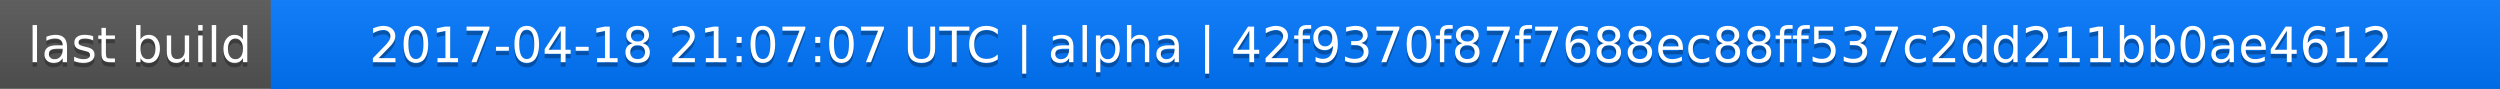
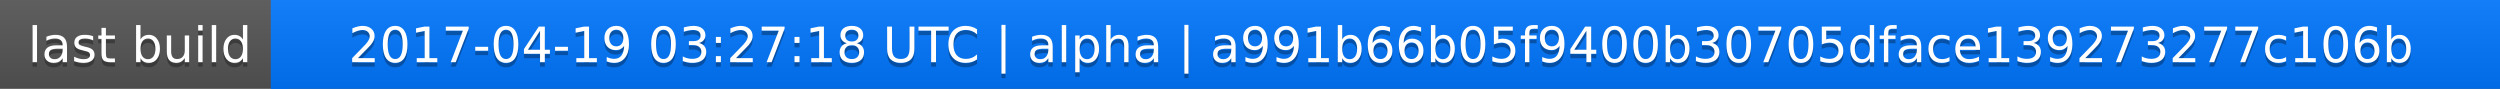
<svg xmlns="http://www.w3.org/2000/svg" width="563" height="20">
  <linearGradient id="a" x2="0" y2="100%">
    <stop offset="0" stop-color="#bbb" stop-opacity=".1" />
    <stop offset="1" stop-opacity=".1" />
  </linearGradient>
  <rect rx="0" width="563" height="20" fill="#555" />
  <rect rx="0" x="61" width="502" height="20" fill="#07f" />
  <path fill="#07f" d="M61 0h4v20h-4z" />
  <rect rx="0" width="563" height="20" fill="url(#a)" />
  <g fill="#fff" text-anchor="middle" font-family="DejaVu Sans,Verdana,Geneva,sans-serif" font-size="11">
    <text x="31.5" y="15" fill="#010101" fill-opacity=".3">last build</text>
    <text x="31.5" y="14">last build</text>
-     <text x="311" y="15" fill="#010101" fill-opacity=".3">2017-04-18 21:07:07 UTC | alpha | 42f9370f87f7688ec88ff537c2dd211bb0ae4612</text>
-     <text x="311" y="14">2017-04-18 21:07:07 UTC | alpha | 42f9370f87f7688ec88ff537c2dd211bb0ae4612</text>
+     <text x="311" y="15" fill="#010101" fill-opacity=".3">2017-04-19 03:27:18 UTC | alpha | a991b66b05f9400b30705dface139273277c106b</text>
+     <text x="311" y="14">2017-04-19 03:27:18 UTC | alpha | a991b66b05f9400b30705dface139273277c106b</text>
  </g>
</svg>
